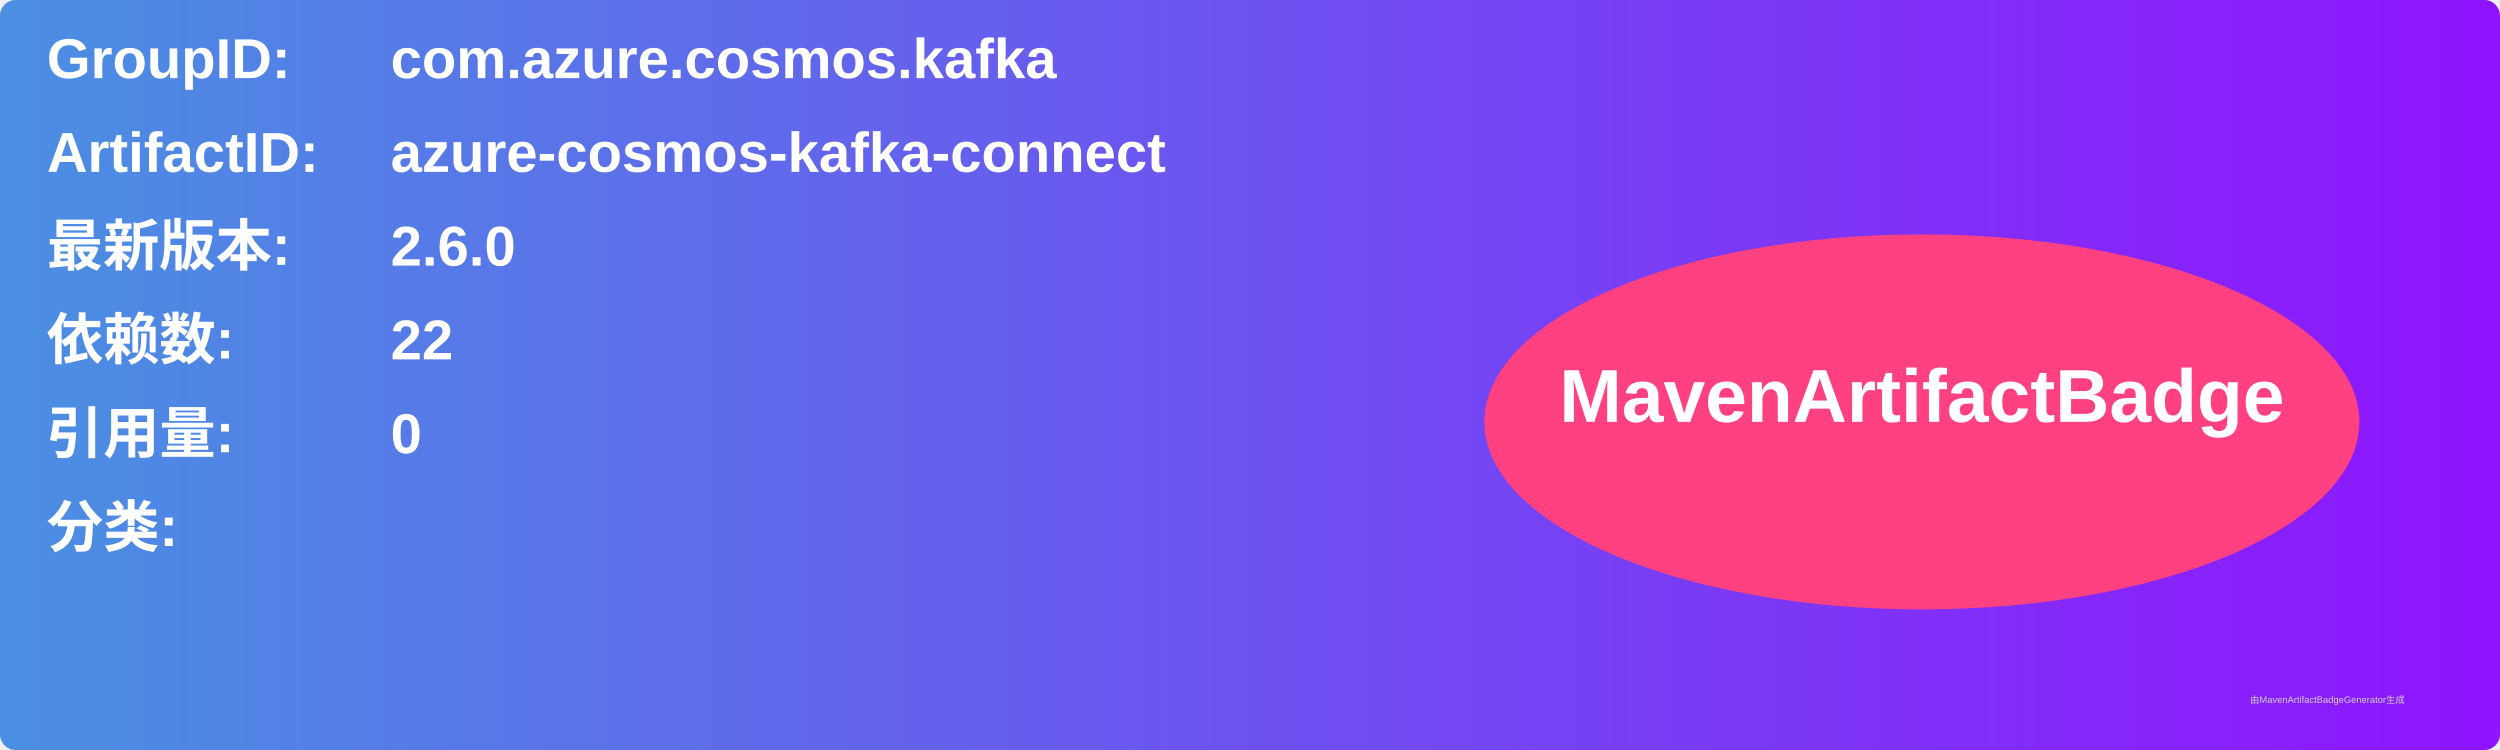
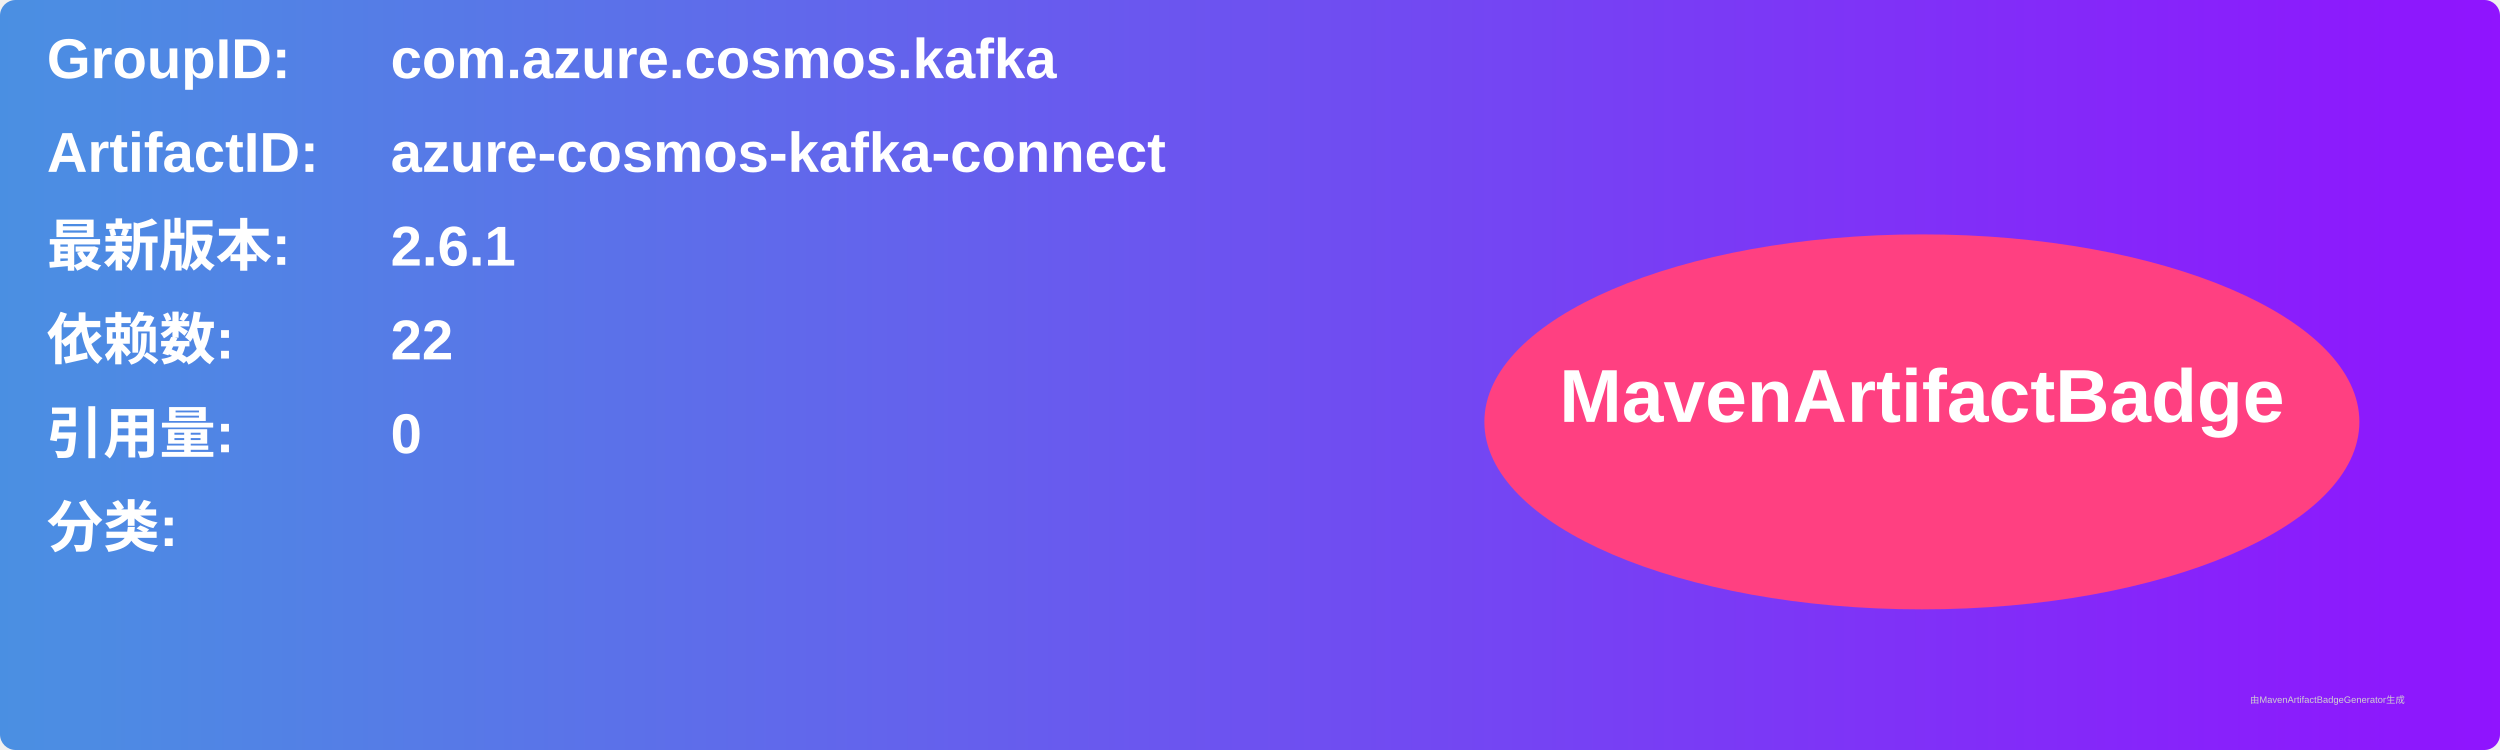
<svg xmlns="http://www.w3.org/2000/svg" width="800" height="240" viewBox="0 0 800 240">
  <linearGradient id="grad" x1="0%" y1="0%" x2="100%" y2="0%">
    <stop offset="0%" stop-color="#4a90e2" />
    <stop offset="100%" stop-color="#9013fe" />
  </linearGradient>
  <rect width="100%" height="100%" rx="5" ry="5" fill="url(#grad)" />
  <g transform="translate(15, 15)">
    <text x="0" y="10" font-family="Arial" font-size="18" fill="white" font-weight="bold" width="260">GroupID:</text>
    <text x="110" y="10" font-family="Arial" font-size="18" fill="white" font-weight="bold" width="460">com.azure.cosmos.kafka</text>
    <text x="0" y="40" font-family="Arial" font-size="18" fill="white" font-weight="bold" width="260">ArtifactID:</text>
    <text x="110" y="40" font-family="Arial" font-size="18" fill="white" font-weight="bold" width="460">azure-cosmos-kafka-connect</text>
    <text x="0" y="70" font-family="Arial" font-size="18" fill="white" font-weight="bold">最新版本:</text>
    <text x="110" y="70" font-family="Arial" font-size="18" fill="white" font-weight="bold">
-       <tspan font-weight="bold">2.6.0</tspan>
+       <tspan font-weight="bold">2.6.1</tspan>
    </text>
    <text x="0" y="100" font-family="Arial" font-size="18" fill="white" font-weight="bold">依赖数: </text>
    <text x="110" y="100" font-family="Arial" font-size="18" fill="white">
      <tspan font-weight="bold">22</tspan>
    </text>
    <text x="0" y="130" font-family="Arial" font-size="18" fill="white" font-weight="bold">引用量: </text>
    <text x="110" y="130" font-family="Arial" font-size="18" fill="white">
      <tspan font-weight="bold">0</tspan>
    </text>
    <text x="0" y="160" font-family="Arial" font-size="18" fill="white" font-weight="bold">分类:</text>
    <text x="10" y="190" font-family="Arial" font-size="10" fill="white">
      <tspan font-weight="bold" />
    </text>
    <ellipse cx="600" cy="120" rx="140" ry="60" fill="#ff4081" />
    <text x="600" y="120" text-anchor="middle" font-family="Arial" font-size="24" fill="white" font-weight="bold">MavenArtifactBadge</text>
  </g>
  <text x="720" y="225" font-family="Arial" font-size="3" fill="#d0d0d0">由MavenArtifactBadgeGenerator生成</text>
</svg>
